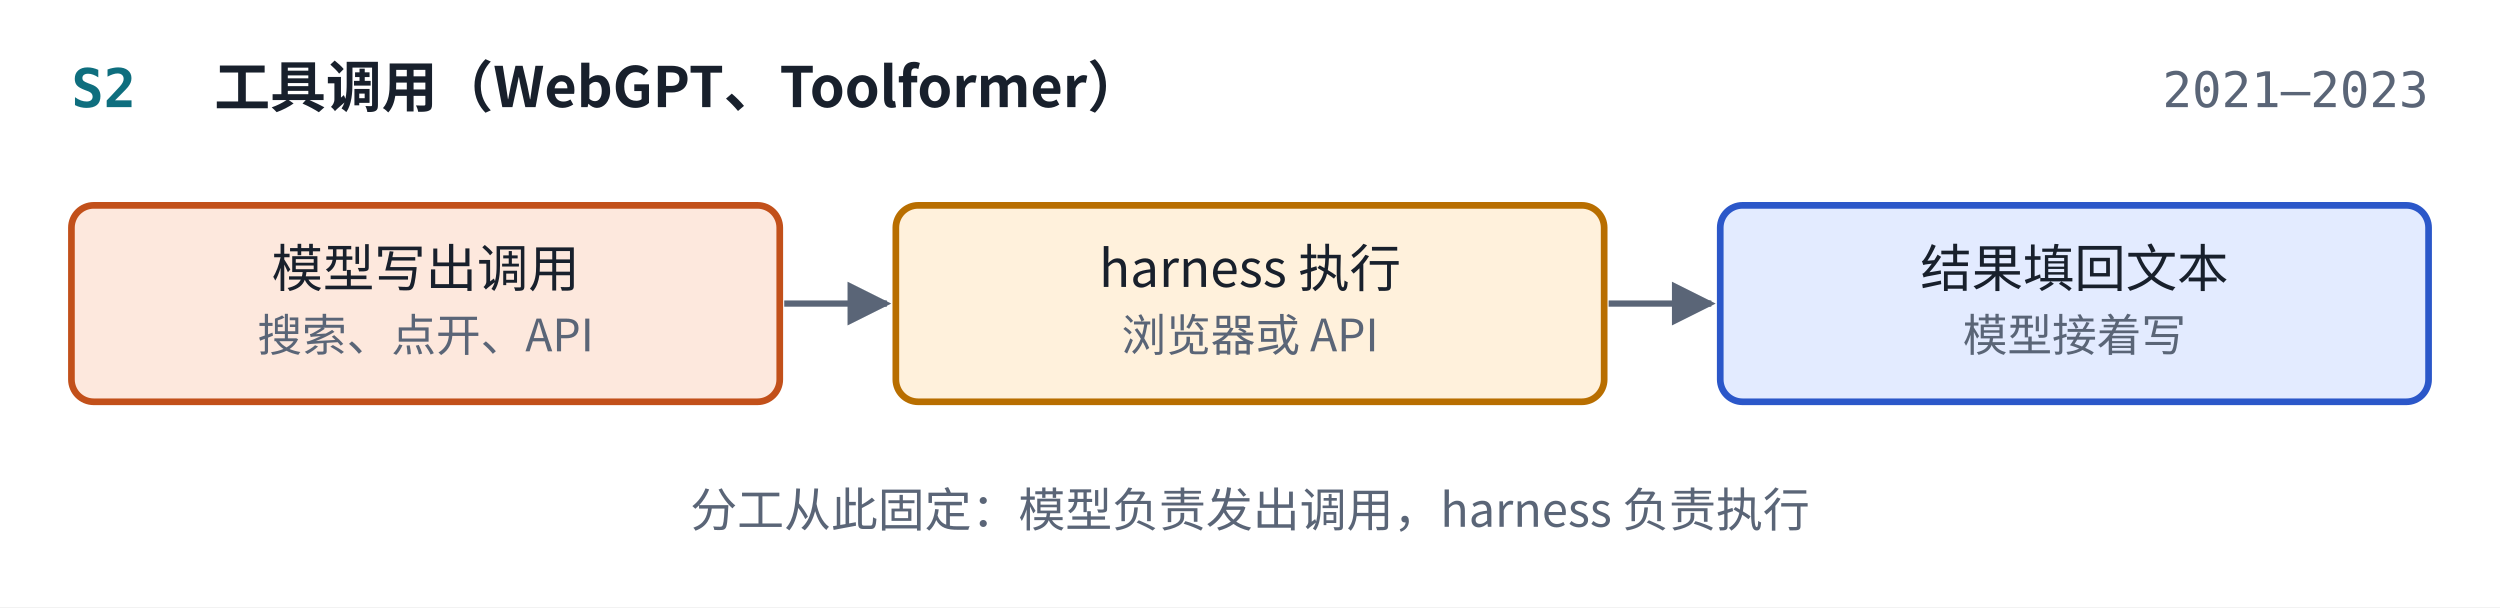
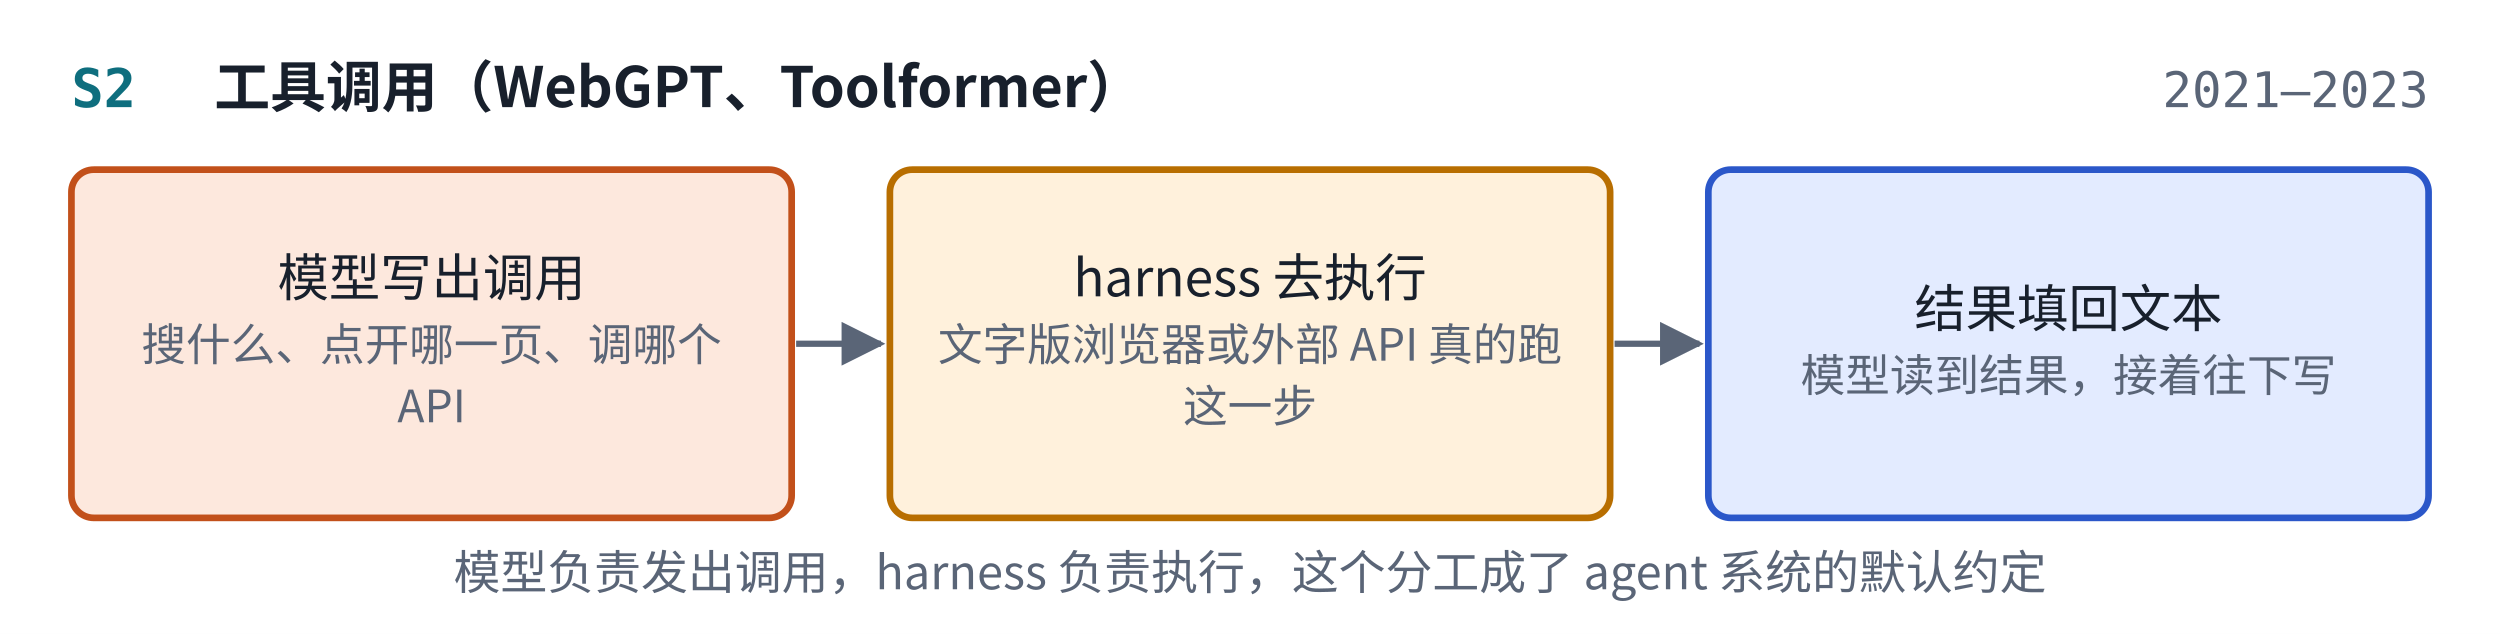
- <svg xmlns="http://www.w3.org/2000/svg" viewBox="0 0 560 136" width="560" height="136" role="img" aria-label="S2 工具调用结构图" font-family="PingFang SC, Noto Sans CJK SC, Microsoft YaHei, sans-serif">
-   <rect x="0" y="0" width="560" height="136" fill="#ffffff" />
+ <svg xmlns="http://www.w3.org/2000/svg" viewBox="0 0 560 142" width="560" height="142" role="img" aria-label="S2 工具调用结构图" font-family="PingFang SC, Noto Sans CJK SC, Microsoft YaHei, sans-serif">
+   <rect x="0" y="0" width="560" height="142" fill="#ffffff" />
  <defs>
    <marker id="ah_card_S2" viewBox="0 0 10 10" refX="9" refY="5" markerWidth="7" markerHeight="7" orient="auto-start-reverse">
      <path d="M0,0 L10,5 L0,10 z" fill="#5A6577" />
    </marker>
  </defs>
  <text x="16" y="24" text-anchor="start" font-size="12" font-weight="700" fill="#0E6E7E" font-family="JetBrains Mono, Menlo, Consolas, monospace">S2</text>
  <text x="48" y="24" text-anchor="start" font-size="12.5" font-weight="700" fill="#18202C" font-family="PingFang SC, Noto Sans CJK SC, Microsoft YaHei, sans-serif">工具调用（WebGPT、Toolformer）</text>
  <text x="544" y="24" text-anchor="end" font-size="11" font-weight="400" fill="#5A6577" font-family="JetBrains Mono, Menlo, Consolas, monospace">2021–2023</text>
-   <rect x="16" y="46" width="158.667" height="44" rx="5" fill="#FDE8DD" stroke="#C2501A" stroke-width="1.5" />
-   <text x="95.333" y="64.274" text-anchor="middle" font-size="11.5" font-weight="500" fill="#18202C" font-family="PingFang SC, Noto Sans CJK SC, Microsoft YaHei, sans-serif">模型写出调用</text>
-   <text x="95.333" y="78.695" text-anchor="middle" font-size="10" font-weight="400" fill="#5A6577" font-family="PingFang SC, Noto Sans CJK SC, Microsoft YaHei, sans-serif">搜索、点开、API</text>
-   <rect x="200.667" y="46" width="158.667" height="44" rx="5" fill="#FFF1DC" stroke="#B86E00" stroke-width="1.5" />
-   <text x="280" y="64.274" text-anchor="middle" font-size="11.5" font-weight="500" fill="#18202C" font-family="PingFang SC, Noto Sans CJK SC, Microsoft YaHei, sans-serif">harness 执行</text>
-   <text x="280" y="78.695" text-anchor="middle" font-size="10" font-weight="400" fill="#5A6577" font-family="PingFang SC, Noto Sans CJK SC, Microsoft YaHei, sans-serif">浏览器或 API</text>
-   <path d="M175.667,68 L198.667,68" fill="none" stroke="#5A6577" stroke-width="1.4" marker-end="url(#ah_card_S2)" />
-   <rect x="385.333" y="46" width="158.667" height="44" rx="5" fill="#E3EBFF" stroke="#2B57C9" stroke-width="1.5" />
-   <text x="464.667" y="64.274" text-anchor="middle" font-size="11.5" font-weight="500" fill="#18202C" font-family="PingFang SC, Noto Sans CJK SC, Microsoft YaHei, sans-serif">结果填回文本</text>
-   <text x="464.667" y="78.695" text-anchor="middle" font-size="10" font-weight="400" fill="#5A6577" font-family="PingFang SC, Noto Sans CJK SC, Microsoft YaHei, sans-serif">模型接着写</text>
-   <path d="M360.333,68 L383.333,68" fill="none" stroke="#5A6577" stroke-width="1.4" marker-end="url(#ah_card_S2)" />
-   <text x="280" y="118" text-anchor="middle" font-size="10.5" font-weight="400" fill="#5A6577" font-family="PingFang SC, Noto Sans CJK SC, Microsoft YaHei, sans-serif">分工从此固定：模型负责发出调用，harness 负责执行</text>
+   <rect x="16" y="38" width="161.333" height="78" rx="5" fill="#FDE8DD" stroke="#C2501A" stroke-width="1.5" />
+   <text x="96.667" y="66.374" text-anchor="middle" font-size="11.5" font-weight="500" fill="#18202C" font-family="PingFang SC, Noto Sans CJK SC, Microsoft YaHei, sans-serif">模型写出调用</text>
+   <text x="96.667" y="80.795" text-anchor="middle" font-size="10" font-weight="400" fill="#5A6577" font-family="PingFang SC, Noto Sans CJK SC, Microsoft YaHei, sans-serif">搜什么、点开哪一页、调哪个</text>
+   <text x="96.667" y="94.595" text-anchor="middle" font-size="10" font-weight="400" fill="#5A6577" font-family="PingFang SC, Noto Sans CJK SC, Microsoft YaHei, sans-serif">API</text>
+   <rect x="199.333" y="38" width="161.333" height="78" rx="5" fill="#FFF1DC" stroke="#B86E00" stroke-width="1.5" />
+   <text x="280" y="66.374" text-anchor="middle" font-size="11.5" font-weight="500" fill="#18202C" font-family="PingFang SC, Noto Sans CJK SC, Microsoft YaHei, sans-serif">harness 去执行</text>
+   <text x="280" y="80.795" text-anchor="middle" font-size="10" font-weight="400" fill="#5A6577" font-family="PingFang SC, Noto Sans CJK SC, Microsoft YaHei, sans-serif">文字版浏览器或外部 API 真的跑</text>
+   <text x="280" y="94.595" text-anchor="middle" font-size="10" font-weight="400" fill="#5A6577" font-family="PingFang SC, Noto Sans CJK SC, Microsoft YaHei, sans-serif">这一步</text>
+   <path d="M178.333,77 L197.333,77" fill="none" stroke="#5A6577" stroke-width="1.4" marker-end="url(#ah_card_S2)" />
+   <rect x="382.667" y="38" width="161.333" height="78" rx="5" fill="#E3EBFF" stroke="#2B57C9" stroke-width="1.5" />
+   <text x="463.333" y="73.274" text-anchor="middle" font-size="11.5" font-weight="500" fill="#18202C" font-family="PingFang SC, Noto Sans CJK SC, Microsoft YaHei, sans-serif">结果填回文本</text>
+   <text x="463.333" y="87.695" text-anchor="middle" font-size="10" font-weight="400" fill="#5A6577" font-family="PingFang SC, Noto Sans CJK SC, Microsoft YaHei, sans-serif">模型读到结果，接着往下写</text>
+   <path d="M361.667,77 L380.667,77" fill="none" stroke="#5A6577" stroke-width="1.4" marker-end="url(#ah_card_S2)" />
+   <text x="280" y="132" text-anchor="middle" font-size="10.5" font-weight="500" fill="#5A6577" font-family="PingFang SC, Noto Sans CJK SC, Microsoft YaHei, sans-serif">模型负责发出调用，harness 负责执行，这个分工成了 agent 系统的默认约定</text>
</svg>
